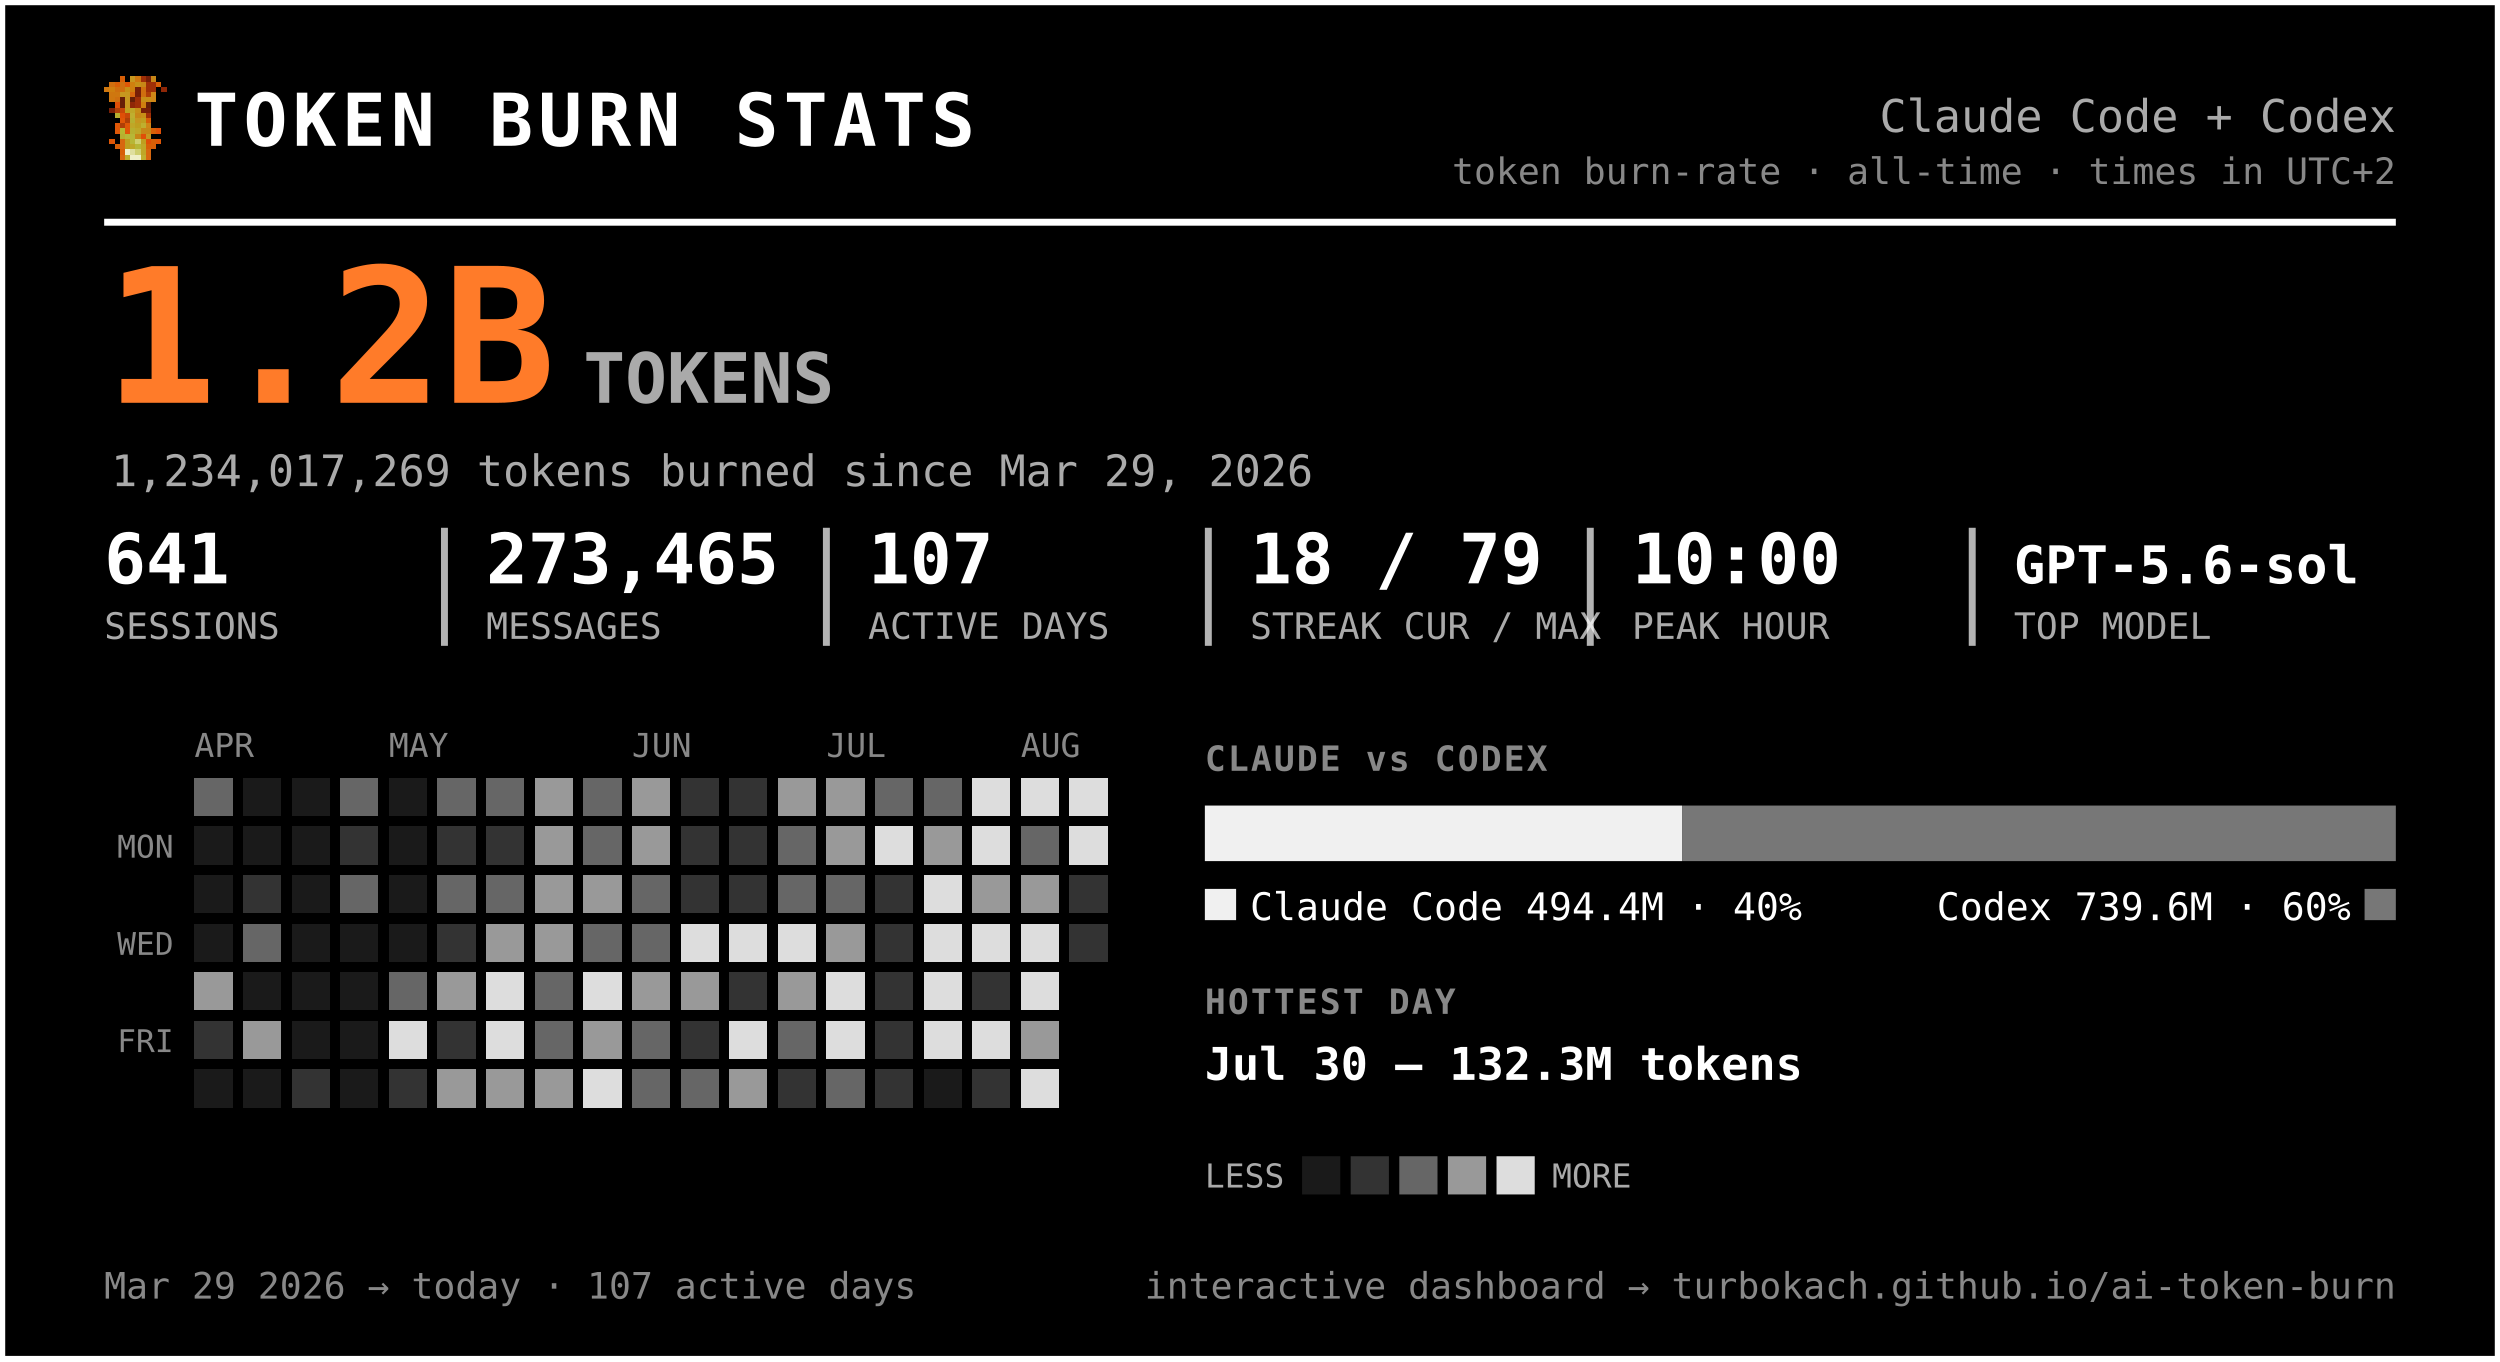
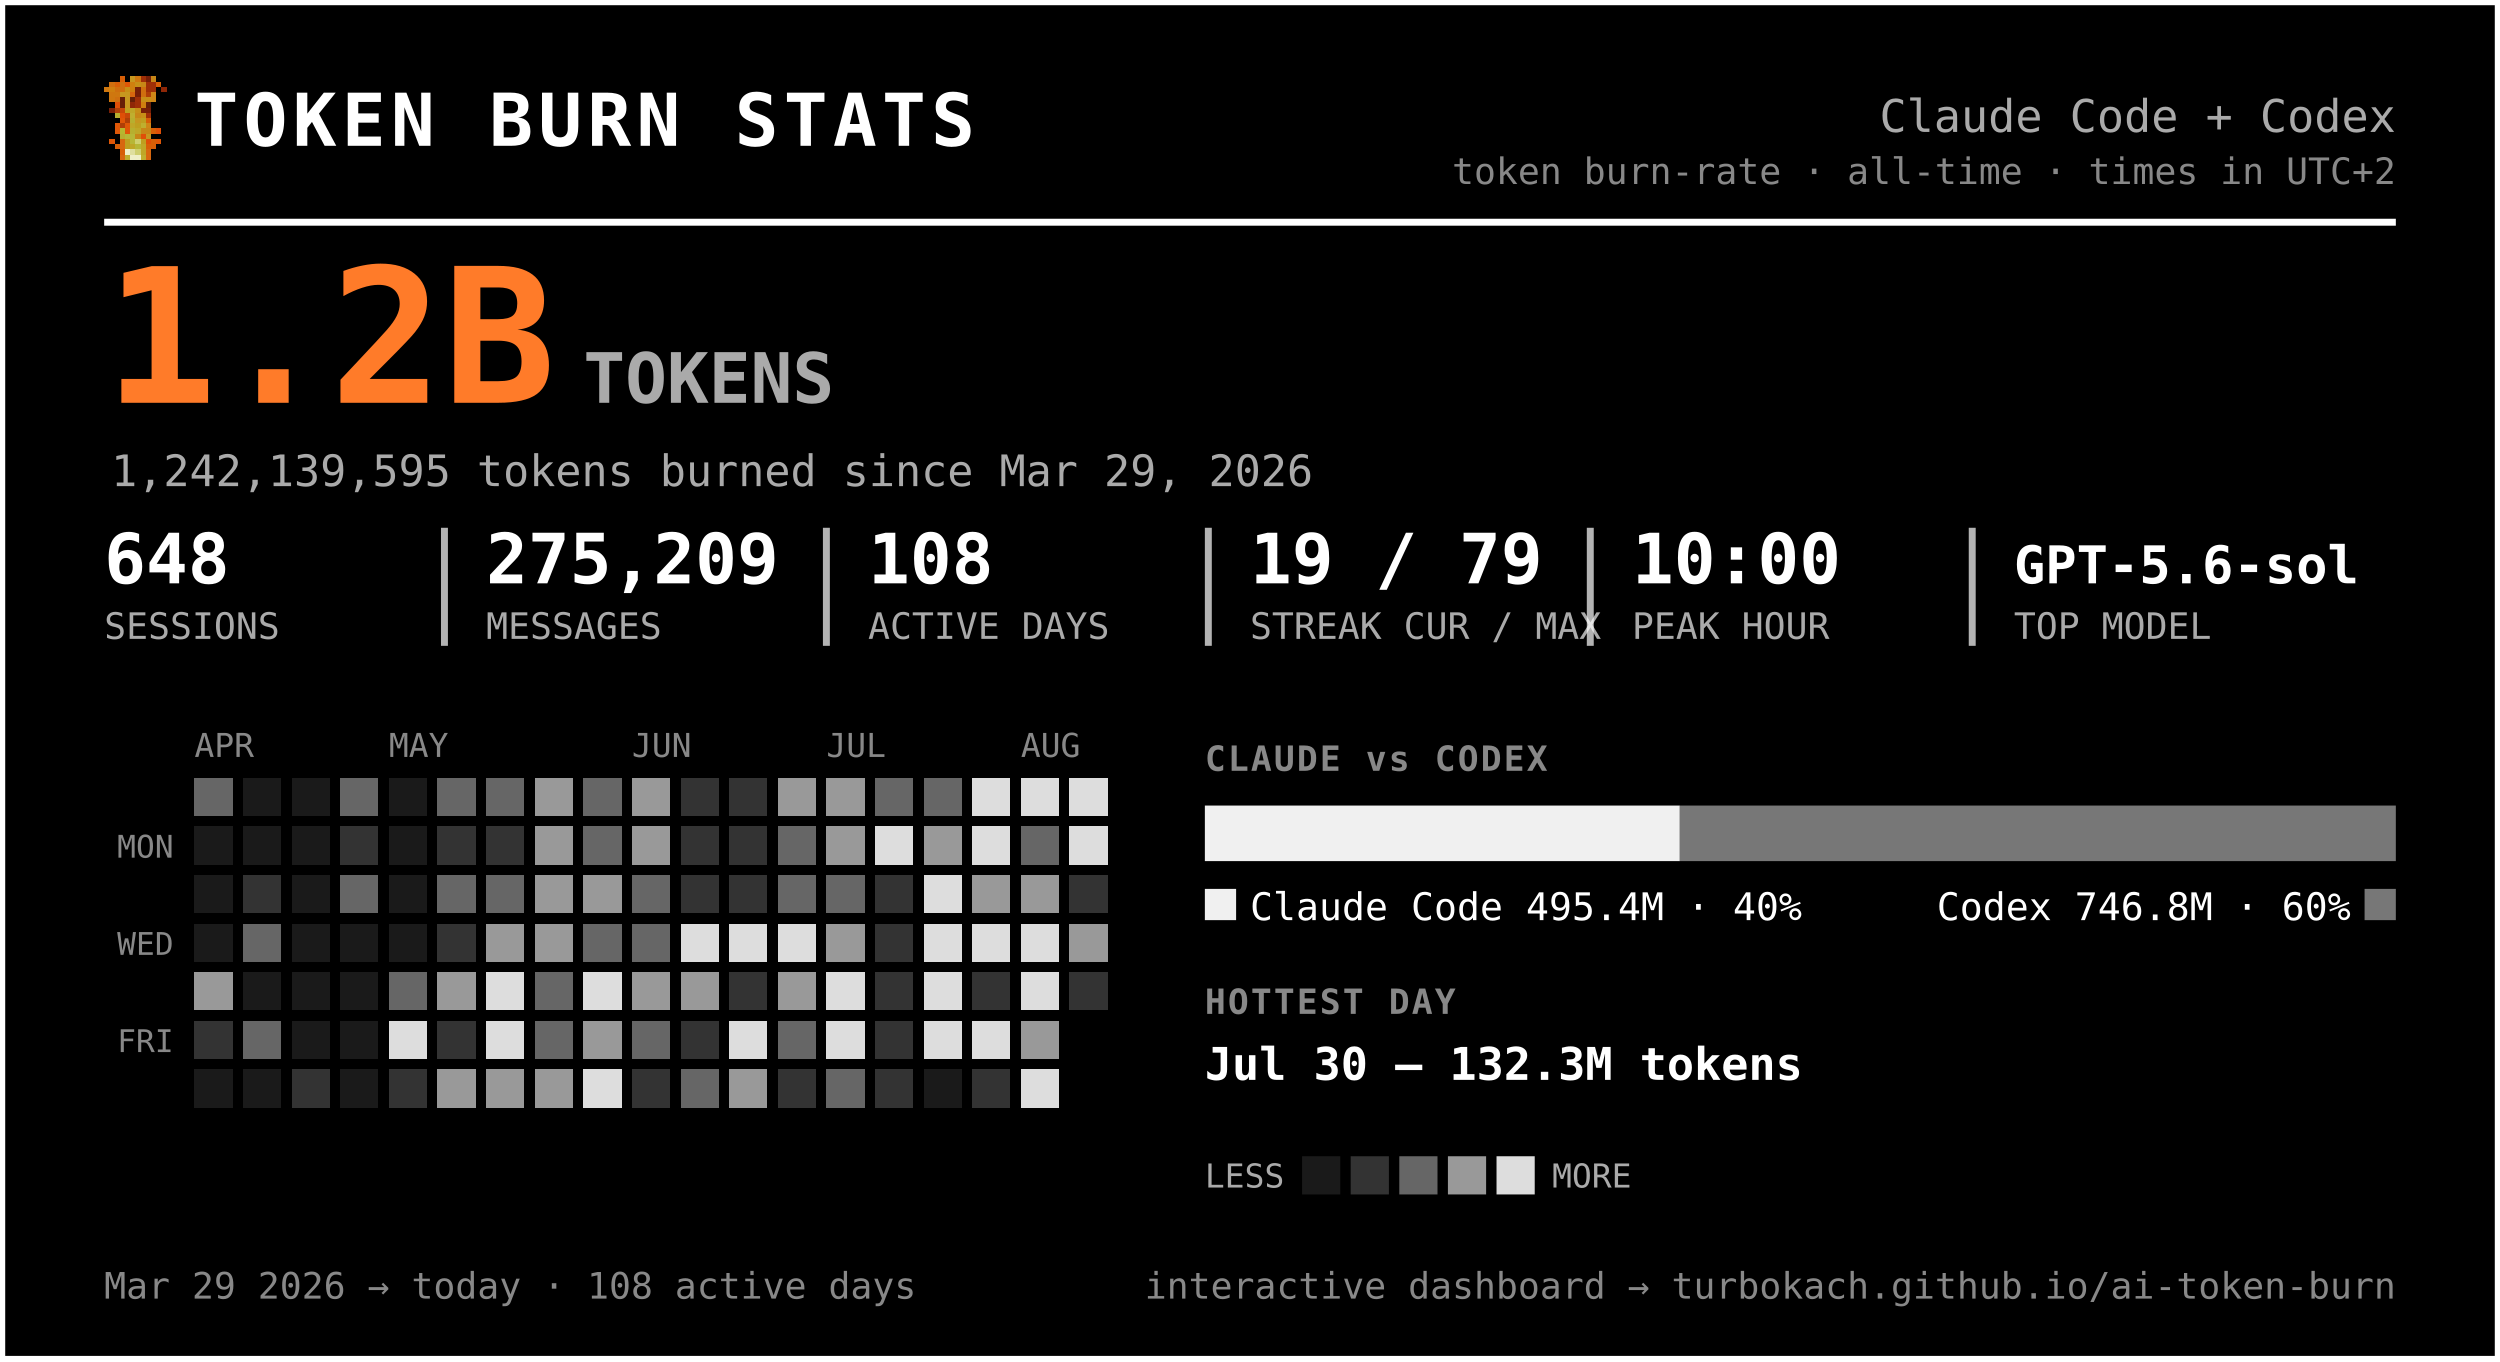
<svg xmlns="http://www.w3.org/2000/svg" width="720" height="392" viewBox="0 0 720 392" font-family="ui-monospace, 'SF Mono', 'Cascadia Code', Menlo, Consolas, monospace" role="img" aria-label="Token burn — Claude Code + Codex">
  <rect x="0.5" y="0.5" width="719" height="391" rx="0" fill="#000000" stroke="#ffffff" stroke-width="2" />
  <g transform="translate(30,22) scale(1.5)" shape-rendering="crispEdges">
    <rect x="3" y="0" width="1" height="1" fill="#d75f07" />
    <rect x="5" y="0" width="1" height="1" fill="#c7971f" />
    <rect x="6" y="0" width="1" height="1" fill="#cf770f" />
    <rect x="7" y="0" width="1" height="1" fill="#9f2f07" />
    <rect x="8" y="0" width="1" height="1" fill="#771f07" />
    <rect x="9" y="0" width="1" height="1" fill="#c78717" />
    <rect x="1" y="1" width="1" height="1" fill="#cf6f0f" />
    <rect x="2" y="1" width="1" height="1" fill="#d75f07" />
    <rect x="3" y="1" width="1" height="1" fill="#cf6f0f" />
    <rect x="4" y="1" width="1" height="1" fill="#df5707" />
    <rect x="5" y="1" width="1" height="1" fill="#cf7f0f" />
    <rect x="6" y="1" width="1" height="1" fill="#c78f17" />
    <rect x="7" y="1" width="1" height="1" fill="#c78717" />
    <rect x="8" y="1" width="1" height="1" fill="#9f2f07" />
    <rect x="9" y="1" width="1" height="1" fill="#9f2f07" />
    <rect x="10" y="1" width="1" height="1" fill="#d75f07" />
    <rect x="0" y="2" width="1" height="1" fill="#cf770f" />
    <rect x="1" y="2" width="1" height="1" fill="#cf7f0f" />
    <rect x="2" y="2" width="1" height="1" fill="#cf6f0f" />
    <rect x="3" y="2" width="1" height="1" fill="#cf6f0f" />
    <rect x="4" y="2" width="1" height="1" fill="#c78f17" />
    <rect x="5" y="2" width="1" height="1" fill="#cf7f0f" />
    <rect x="6" y="2" width="1" height="1" fill="#771f07" />
    <rect x="7" y="2" width="1" height="1" fill="#cf6f0f" />
    <rect x="8" y="2" width="1" height="1" fill="#9f2f07" />
    <rect x="9" y="2" width="1" height="1" fill="#9f2f07" />
    <rect x="11" y="2" width="1" height="1" fill="#8f2707" />
    <rect x="1" y="3" width="1" height="1" fill="#cf770f" />
    <rect x="2" y="3" width="1" height="1" fill="#cf770f" />
    <rect x="3" y="3" width="1" height="1" fill="#c7971f" />
    <rect x="4" y="3" width="1" height="1" fill="#c7971f" />
    <rect x="5" y="3" width="1" height="1" fill="#d7670f" />
    <rect x="6" y="3" width="1" height="1" fill="#771f07" />
    <rect x="7" y="3" width="1" height="1" fill="#cf6f0f" />
    <rect x="8" y="3" width="1" height="1" fill="#af3f07" />
    <rect x="9" y="3" width="1" height="1" fill="#cf8717" />
    <rect x="1" y="4" width="1" height="1" fill="#cf770f" />
    <rect x="2" y="4" width="1" height="1" fill="#cf6f0f" />
    <rect x="3" y="4" width="1" height="1" fill="#671f07" />
    <rect x="4" y="4" width="1" height="1" fill="#c7971f" />
    <rect x="5" y="4" width="1" height="1" fill="#671f07" />
    <rect x="6" y="4" width="1" height="1" fill="#9f2f07" />
    <rect x="7" y="4" width="1" height="1" fill="#c78f17" />
    <rect x="8" y="4" width="1" height="1" fill="#c78f17" />
    <rect x="9" y="4" width="1" height="1" fill="#cf8717" />
    <rect x="2" y="5" width="1" height="1" fill="#df4f07" />
    <rect x="3" y="5" width="1" height="1" fill="#671f07" />
    <rect x="4" y="5" width="1" height="1" fill="#c7971f" />
    <rect x="5" y="5" width="1" height="1" fill="#8f2707" />
    <rect x="6" y="5" width="1" height="1" fill="#9f2f07" />
    <rect x="7" y="5" width="1" height="1" fill="#cf7f0f" />
    <rect x="8" y="5" width="1" height="1" fill="#671f07" />
    <rect x="1" y="6" width="1" height="1" fill="#771f07" />
    <rect x="2" y="6" width="1" height="1" fill="#af3f07" />
    <rect x="3" y="6" width="1" height="1" fill="#c74707" />
    <rect x="4" y="6" width="1" height="1" fill="#bf9f1f" />
    <rect x="5" y="6" width="1" height="1" fill="#bfa727" />
    <rect x="6" y="6" width="1" height="1" fill="#c78f17" />
    <rect x="7" y="6" width="1" height="1" fill="#771f07" />
    <rect x="8" y="6" width="1" height="1" fill="#771f07" />
    <rect x="2" y="7" width="1" height="1" fill="#b7af2f" />
    <rect x="3" y="7" width="1" height="1" fill="#df4f07" />
    <rect x="4" y="7" width="1" height="1" fill="#c74707" />
    <rect x="5" y="7" width="1" height="1" fill="#bfaf2f" />
    <rect x="6" y="7" width="1" height="1" fill="#c78717" />
    <rect x="7" y="7" width="1" height="1" fill="#c78f17" />
    <rect x="8" y="7" width="1" height="1" fill="#9f2f07" />
    <rect x="3" y="8" width="1" height="1" fill="#df5707" />
    <rect x="4" y="8" width="1" height="1" fill="#af3f07" />
    <rect x="5" y="8" width="1" height="1" fill="#b7af2f" />
    <rect x="6" y="8" width="1" height="1" fill="#c7971f" />
    <rect x="7" y="8" width="1" height="1" fill="#bf9f1f" />
    <rect x="8" y="8" width="1" height="1" fill="#d75f07" />
    <rect x="2" y="9" width="1" height="1" fill="#df5707" />
    <rect x="3" y="9" width="1" height="1" fill="#af3f07" />
    <rect x="4" y="9" width="1" height="1" fill="#df5707" />
    <rect x="5" y="9" width="1" height="1" fill="#bfa727" />
    <rect x="6" y="9" width="1" height="1" fill="#bf9f1f" />
    <rect x="7" y="9" width="1" height="1" fill="#bfaf2f" />
    <rect x="8" y="9" width="1" height="1" fill="#cf8717" />
    <rect x="2" y="10" width="1" height="1" fill="#df5707" />
    <rect x="3" y="10" width="1" height="1" fill="#b7b72f" />
    <rect x="4" y="10" width="1" height="1" fill="#df5707" />
    <rect x="5" y="10" width="1" height="1" fill="#b7af2f" />
    <rect x="6" y="10" width="1" height="1" fill="#bfa727" />
    <rect x="7" y="10" width="1" height="1" fill="#c78717" />
    <rect x="8" y="10" width="1" height="1" fill="#c78717" />
    <rect x="9" y="10" width="1" height="1" fill="#d75f07" />
    <rect x="10" y="10" width="1" height="1" fill="#df4f07" />
    <rect x="3" y="11" width="1" height="1" fill="#b7af2f" />
    <rect x="4" y="11" width="1" height="1" fill="#b7b737" />
    <rect x="5" y="11" width="1" height="1" fill="#b7b737" />
    <rect x="6" y="11" width="1" height="1" fill="#c78717" />
    <rect x="7" y="11" width="1" height="1" fill="#df4f07" />
    <rect x="8" y="11" width="1" height="1" fill="#c7971f" />
    <rect x="1" y="12" width="1" height="1" fill="#df5707" />
    <rect x="3" y="12" width="1" height="1" fill="#d7670f" />
    <rect x="4" y="12" width="1" height="1" fill="#bf9f1f" />
    <rect x="5" y="12" width="1" height="1" fill="#b7b737" />
    <rect x="6" y="12" width="1" height="1" fill="#cfcf6f" />
    <rect x="7" y="12" width="1" height="1" fill="#bf9f1f" />
    <rect x="8" y="12" width="1" height="1" fill="#df4f07" />
    <rect x="9" y="12" width="1" height="1" fill="#d75f07" />
    <rect x="10" y="12" width="1" height="1" fill="#df5707" />
    <rect x="2" y="13" width="1" height="1" fill="#d75f07" />
    <rect x="3" y="13" width="1" height="1" fill="#d7670f" />
    <rect x="4" y="13" width="1" height="1" fill="#bf9f1f" />
    <rect x="5" y="13" width="1" height="1" fill="#bfa727" />
    <rect x="6" y="13" width="1" height="1" fill="#b7b737" />
    <rect x="7" y="13" width="1" height="1" fill="#bfa727" />
    <rect x="8" y="13" width="1" height="1" fill="#d75f07" />
    <rect x="9" y="13" width="1" height="1" fill="#d75f07" />
    <rect x="3" y="14" width="1" height="1" fill="#d75f07" />
    <rect x="4" y="14" width="1" height="1" fill="#efefc7" />
    <rect x="5" y="14" width="1" height="1" fill="#dfdf9f" />
    <rect x="6" y="14" width="1" height="1" fill="#cfcf6f" />
    <rect x="7" y="14" width="1" height="1" fill="#bfa727" />
    <rect x="8" y="14" width="1" height="1" fill="#d7670f" />
    <rect x="3" y="15" width="1" height="1" fill="#d7670f" />
    <rect x="4" y="15" width="1" height="1" fill="#bfaf2f" />
    <rect x="5" y="15" width="1" height="1" fill="#efefc7" />
    <rect x="6" y="15" width="1" height="1" fill="#efefc7" />
    <rect x="7" y="15" width="1" height="1" fill="#bfaf2f" />
    <rect x="8" y="15" width="1" height="1" fill="#d7670f" />
  </g>
  <text x="56.0" y="42.0" font-size="21" fill="#ffffff" font-weight="800" letter-spacing="1.5">TOKEN BURN STATS</text>
  <text x="690.0" y="38.0" font-size="13" fill="#aaaaaa" text-anchor="end">Claude Code + Codex</text>
  <text x="690.0" y="53.0" font-size="10.5" fill="#888888" text-anchor="end">token burn-rate · all-time · times in UTC+2</text>
  <line x1="30" y1="64" x2="690" y2="64" stroke="#ffffff" stroke-width="2" />
  <text x="30.0" y="116.0" font-size="54" fill="#ff7b29" font-weight="800">1.2B</text>
  <text x="168.0" y="116.0" font-size="20" fill="#aaaaaa" font-weight="600">TOKENS</text>
-   <text x="32.0" y="140.0" font-size="12.5" fill="#aaaaaa">1,234,017,269 tokens burned since Mar 29, 2026</text>
-   <text x="30.0" y="168.0" font-size="20" fill="#ffffff" font-weight="700">641</text>
+   <text x="32.0" y="140.0" font-size="12.5" fill="#aaaaaa">1,242,139,595 tokens burned since Mar 29, 2026</text>
+   <text x="30.0" y="168.0" font-size="20" fill="#ffffff" font-weight="700">648</text>
  <text x="30.0" y="184.0" font-size="10.5" fill="#aaaaaa">SESSIONS</text>
-   <text x="140.0" y="168.0" font-size="20" fill="#ffffff" font-weight="700">273,465</text>
+   <text x="140.0" y="168.0" font-size="20" fill="#ffffff" font-weight="700">275,209</text>
  <text x="140.0" y="184.0" font-size="10.5" fill="#aaaaaa">MESSAGES</text>
  <line x1="128.0" y1="152" x2="128.0" y2="186" stroke="#ffffff" stroke-width="2" opacity="0.7" />
-   <text x="250.0" y="168.0" font-size="20" fill="#ffffff" font-weight="700">107</text>
+   <text x="250.0" y="168.0" font-size="20" fill="#ffffff" font-weight="700">108</text>
  <text x="250.0" y="184.0" font-size="10.5" fill="#aaaaaa">ACTIVE DAYS</text>
  <line x1="238.0" y1="152" x2="238.0" y2="186" stroke="#ffffff" stroke-width="2" opacity="0.7" />
-   <text x="360.0" y="168.0" font-size="20" fill="#ffffff" font-weight="700">18 / 79</text>
+   <text x="360.0" y="168.0" font-size="20" fill="#ffffff" font-weight="700">19 / 79</text>
  <text x="360.0" y="184.0" font-size="10.5" fill="#aaaaaa">STREAK CUR / MAX</text>
  <line x1="348.0" y1="152" x2="348.0" y2="186" stroke="#ffffff" stroke-width="2" opacity="0.7" />
  <text x="470.0" y="168.0" font-size="20" fill="#ffffff" font-weight="700">10:00</text>
  <text x="470.0" y="184.0" font-size="10.5" fill="#aaaaaa">PEAK HOUR</text>
  <line x1="458.0" y1="152" x2="458.0" y2="186" stroke="#ffffff" stroke-width="2" opacity="0.7" />
  <text x="580.0" y="168.0" font-size="15" fill="#ffffff" font-weight="700">GPT-5.6-sol</text>
  <text x="580.0" y="184.0" font-size="10.5" fill="#aaaaaa">TOP MODEL</text>
  <line x1="568.0" y1="152" x2="568.0" y2="186" stroke="#ffffff" stroke-width="2" opacity="0.7" />
  <text x="56.0" y="218.0" font-size="9.5" fill="#888888">APR</text>
  <text x="112.0" y="218.0" font-size="9.5" fill="#888888">MAY</text>
  <text x="182.0" y="218.0" font-size="9.5" fill="#888888">JUN</text>
  <text x="238.0" y="218.0" font-size="9.5" fill="#888888">JUL</text>
  <text x="294.0" y="218.0" font-size="9.5" fill="#888888">AUG</text>
  <text x="50.0" y="247.0" font-size="9" fill="#888888" text-anchor="end">MON</text>
  <text x="50.0" y="275.0" font-size="9" fill="#888888" text-anchor="end">WED</text>
  <text x="50.0" y="303.0" font-size="9" fill="#888888" text-anchor="end">FRI</text>
  <g shape-rendering="crispEdges">
    <rect x="126" y="238" width="11" height="11" rx="0" fill="#333333" />
    <rect x="126" y="252" width="11" height="11" rx="0" fill="#666666" />
    <rect x="126" y="266" width="11" height="11" rx="0" fill="#333333" />
    <rect x="126" y="280" width="11" height="11" rx="0" fill="#999999" />
    <rect x="126" y="294" width="11" height="11" rx="0" fill="#333333" />
    <rect x="126" y="308" width="11" height="11" rx="0" fill="#999999" />
    <rect x="140" y="224" width="11" height="11" rx="0" fill="#666666" />
    <rect x="140" y="238" width="11" height="11" rx="0" fill="#333333" />
    <rect x="140" y="252" width="11" height="11" rx="0" fill="#666666" />
    <rect x="140" y="266" width="11" height="11" rx="0" fill="#999999" />
    <rect x="140" y="280" width="11" height="11" rx="0" fill="#dddddd" />
    <rect x="140" y="294" width="11" height="11" rx="0" fill="#dddddd" />
    <rect x="140" y="308" width="11" height="11" rx="0" fill="#999999" />
    <rect x="154" y="224" width="11" height="11" rx="0" fill="#999999" />
    <rect x="154" y="238" width="11" height="11" rx="0" fill="#999999" />
    <rect x="154" y="252" width="11" height="11" rx="0" fill="#999999" />
    <rect x="154" y="266" width="11" height="11" rx="0" fill="#999999" />
    <rect x="154" y="280" width="11" height="11" rx="0" fill="#666666" />
    <rect x="154" y="294" width="11" height="11" rx="0" fill="#666666" />
    <rect x="154" y="308" width="11" height="11" rx="0" fill="#999999" />
    <rect x="168" y="224" width="11" height="11" rx="0" fill="#666666" />
    <rect x="168" y="238" width="11" height="11" rx="0" fill="#666666" />
    <rect x="168" y="252" width="11" height="11" rx="0" fill="#999999" />
    <rect x="168" y="266" width="11" height="11" rx="0" fill="#666666" />
    <rect x="168" y="280" width="11" height="11" rx="0" fill="#dddddd" />
    <rect x="168" y="294" width="11" height="11" rx="0" fill="#999999" />
    <rect x="168" y="308" width="11" height="11" rx="0" fill="#dddddd" />
    <rect x="182" y="224" width="11" height="11" rx="0" fill="#999999" />
    <rect x="182" y="238" width="11" height="11" rx="0" fill="#999999" />
    <rect x="182" y="252" width="11" height="11" rx="0" fill="#666666" />
    <rect x="182" y="266" width="11" height="11" rx="0" fill="#666666" />
    <rect x="182" y="280" width="11" height="11" rx="0" fill="#999999" />
    <rect x="182" y="294" width="11" height="11" rx="0" fill="#666666" />
-     <rect x="182" y="308" width="11" height="11" rx="0" fill="#666666" />
+     <rect x="182" y="308" width="11" height="11" rx="0" fill="#333333" />
    <rect x="196" y="224" width="11" height="11" rx="0" fill="#333333" />
    <rect x="196" y="238" width="11" height="11" rx="0" fill="#333333" />
    <rect x="196" y="252" width="11" height="11" rx="0" fill="#333333" />
    <rect x="196" y="266" width="11" height="11" rx="0" fill="#dddddd" />
    <rect x="196" y="280" width="11" height="11" rx="0" fill="#999999" />
    <rect x="196" y="294" width="11" height="11" rx="0" fill="#333333" />
    <rect x="196" y="308" width="11" height="11" rx="0" fill="#666666" />
    <rect x="210" y="224" width="11" height="11" rx="0" fill="#333333" />
    <rect x="210" y="238" width="11" height="11" rx="0" fill="#333333" />
    <rect x="210" y="252" width="11" height="11" rx="0" fill="#333333" />
    <rect x="210" y="266" width="11" height="11" rx="0" fill="#dddddd" />
    <rect x="210" y="280" width="11" height="11" rx="0" fill="#333333" />
    <rect x="210" y="294" width="11" height="11" rx="0" fill="#dddddd" />
    <rect x="210" y="308" width="11" height="11" rx="0" fill="#999999" />
    <rect x="224" y="224" width="11" height="11" rx="0" fill="#999999" />
    <rect x="224" y="238" width="11" height="11" rx="0" fill="#666666" />
    <rect x="224" y="252" width="11" height="11" rx="0" fill="#666666" />
    <rect x="224" y="266" width="11" height="11" rx="0" fill="#dddddd" />
    <rect x="224" y="280" width="11" height="11" rx="0" fill="#999999" />
    <rect x="224" y="294" width="11" height="11" rx="0" fill="#666666" />
    <rect x="224" y="308" width="11" height="11" rx="0" fill="#333333" />
    <rect x="238" y="224" width="11" height="11" rx="0" fill="#999999" />
    <rect x="238" y="238" width="11" height="11" rx="0" fill="#999999" />
    <rect x="238" y="252" width="11" height="11" rx="0" fill="#666666" />
    <rect x="238" y="266" width="11" height="11" rx="0" fill="#999999" />
    <rect x="238" y="280" width="11" height="11" rx="0" fill="#dddddd" />
    <rect x="238" y="294" width="11" height="11" rx="0" fill="#dddddd" />
    <rect x="238" y="308" width="11" height="11" rx="0" fill="#666666" />
    <rect x="252" y="224" width="11" height="11" rx="0" fill="#666666" />
    <rect x="252" y="238" width="11" height="11" rx="0" fill="#dddddd" />
    <rect x="252" y="252" width="11" height="11" rx="0" fill="#333333" />
    <rect x="252" y="266" width="11" height="11" rx="0" fill="#333333" />
    <rect x="252" y="280" width="11" height="11" rx="0" fill="#333333" />
    <rect x="252" y="294" width="11" height="11" rx="0" fill="#333333" />
    <rect x="252" y="308" width="11" height="11" rx="0" fill="#333333" />
    <rect x="266" y="224" width="11" height="11" rx="0" fill="#666666" />
    <rect x="266" y="238" width="11" height="11" rx="0" fill="#999999" />
    <rect x="266" y="252" width="11" height="11" rx="0" fill="#dddddd" />
    <rect x="266" y="266" width="11" height="11" rx="0" fill="#dddddd" />
    <rect x="266" y="280" width="11" height="11" rx="0" fill="#dddddd" />
    <rect x="266" y="294" width="11" height="11" rx="0" fill="#dddddd" />
    <rect x="280" y="224" width="11" height="11" rx="0" fill="#dddddd" />
    <rect x="280" y="238" width="11" height="11" rx="0" fill="#dddddd" />
    <rect x="280" y="252" width="11" height="11" rx="0" fill="#999999" />
    <rect x="280" y="266" width="11" height="11" rx="0" fill="#dddddd" />
    <rect x="280" y="280" width="11" height="11" rx="0" fill="#333333" />
    <rect x="280" y="294" width="11" height="11" rx="0" fill="#dddddd" />
    <rect x="280" y="308" width="11" height="11" rx="0" fill="#333333" />
    <rect x="294" y="224" width="11" height="11" rx="0" fill="#dddddd" />
    <rect x="294" y="238" width="11" height="11" rx="0" fill="#666666" />
    <rect x="294" y="252" width="11" height="11" rx="0" fill="#999999" />
    <rect x="294" y="266" width="11" height="11" rx="0" fill="#dddddd" />
    <rect x="294" y="280" width="11" height="11" rx="0" fill="#dddddd" />
    <rect x="294" y="294" width="11" height="11" rx="0" fill="#999999" />
    <rect x="308" y="224" width="11" height="11" rx="0" fill="#dddddd" />
    <rect x="308" y="238" width="11" height="11" rx="0" fill="#dddddd" />
    <rect x="308" y="252" width="11" height="11" rx="0" fill="#333333" />
-     <rect x="308" y="266" width="11" height="11" rx="0" fill="#333333" />
+     <rect x="308" y="266" width="11" height="11" rx="0" fill="#999999" />
+     <rect x="308" y="280" width="11" height="11" rx="0" fill="#333333" />
    <rect x="56" y="224" width="11" height="11" rx="0" fill="#666666" />
    <rect x="56" y="280" width="11" height="11" rx="0" fill="#999999" />
    <rect x="56" y="294" width="11" height="11" rx="0" fill="#333333" />
    <rect x="70" y="252" width="11" height="11" rx="0" fill="#333333" />
    <rect x="70" y="266" width="11" height="11" rx="0" fill="#666666" />
-     <rect x="70" y="294" width="11" height="11" rx="0" fill="#999999" />
+     <rect x="70" y="294" width="11" height="11" rx="0" fill="#666666" />
    <rect x="84" y="308" width="11" height="11" rx="0" fill="#333333" />
    <rect x="98" y="224" width="11" height="11" rx="0" fill="#666666" />
    <rect x="98" y="238" width="11" height="11" rx="0" fill="#333333" />
    <rect x="98" y="252" width="11" height="11" rx="0" fill="#666666" />
    <rect x="112" y="280" width="11" height="11" rx="0" fill="#666666" />
    <rect x="112" y="294" width="11" height="11" rx="0" fill="#dddddd" />
    <rect x="112" y="308" width="11" height="11" rx="0" fill="#333333" />
    <rect x="126" y="224" width="11" height="11" rx="0" fill="#666666" />
    <rect x="294" y="308" width="11" height="11" rx="0" fill="#dddddd" />
    <rect x="56" y="238" width="11" height="11" rx="0" fill="#1a1a1a" />
    <rect x="56" y="252" width="11" height="11" rx="0" fill="#1a1a1a" />
    <rect x="56" y="266" width="11" height="11" rx="0" fill="#1a1a1a" />
    <rect x="56" y="308" width="11" height="11" rx="0" fill="#1a1a1a" />
    <rect x="70" y="224" width="11" height="11" rx="0" fill="#1a1a1a" />
    <rect x="70" y="238" width="11" height="11" rx="0" fill="#1a1a1a" />
    <rect x="70" y="280" width="11" height="11" rx="0" fill="#1a1a1a" />
    <rect x="70" y="308" width="11" height="11" rx="0" fill="#1a1a1a" />
    <rect x="84" y="224" width="11" height="11" rx="0" fill="#1a1a1a" />
    <rect x="84" y="238" width="11" height="11" rx="0" fill="#1a1a1a" />
    <rect x="84" y="252" width="11" height="11" rx="0" fill="#1a1a1a" />
    <rect x="84" y="266" width="11" height="11" rx="0" fill="#1a1a1a" />
    <rect x="84" y="280" width="11" height="11" rx="0" fill="#1a1a1a" />
    <rect x="84" y="294" width="11" height="11" rx="0" fill="#1a1a1a" />
    <rect x="98" y="266" width="11" height="11" rx="0" fill="#1a1a1a" />
    <rect x="98" y="280" width="11" height="11" rx="0" fill="#1a1a1a" />
    <rect x="98" y="294" width="11" height="11" rx="0" fill="#1a1a1a" />
    <rect x="98" y="308" width="11" height="11" rx="0" fill="#1a1a1a" />
    <rect x="112" y="224" width="11" height="11" rx="0" fill="#1a1a1a" />
    <rect x="112" y="238" width="11" height="11" rx="0" fill="#1a1a1a" />
    <rect x="112" y="252" width="11" height="11" rx="0" fill="#1a1a1a" />
    <rect x="112" y="266" width="11" height="11" rx="0" fill="#1a1a1a" />
    <rect x="266" y="308" width="11" height="11" rx="0" fill="#1a1a1a" />
  </g>
  <text x="347.0" y="222.0" font-size="10" fill="#888888" font-weight="700" letter-spacing="0.6">CLAUDE vs CODEX</text>
-   <path d="M347.00,232 H484.43 L484.43,232 V248.00 L484.43,248.00 H347.00 L347.00,248.00 V232.00 L347.00,232.00 Z" fill="#f0f0f0" />
-   <path d="M484.43,232 H690.00 L690.00,232 V248.00 L690.00,248.00 H484.43 L484.43,248.00 V232.00 L484.43,232.00 Z" fill="#777777" />
+   <path d="M347.00,232 H483.79 L483.79,232 V248.00 L483.79,248.00 H347.00 L347.00,248.00 V232.00 L347.00,232.00 Z" fill="#f0f0f0" />
+   <path d="M483.79,232 H690.00 L690.00,232 V248.00 L690.00,248.00 H483.79 L483.79,248.00 V232.00 L483.79,232.00 Z" fill="#777777" />
  <rect x="347" y="256" width="9" height="9" rx="0" fill="#f0f0f0" />
-   <text x="360.0" y="265.0" font-size="11" fill="#ffffff">Claude Code  494.4M · 40%</text>
+   <text x="360.0" y="265.0" font-size="11" fill="#ffffff">Claude Code  495.4M · 40%</text>
  <rect x="681.0" y="256" width="9" height="9" rx="0" fill="#777777" />
-   <text x="677.0" y="265.0" font-size="11" fill="#ffffff" text-anchor="end">Codex  739.6M · 60%</text>
+   <text x="677.0" y="265.0" font-size="11" fill="#ffffff" text-anchor="end">Codex  746.8M · 60%</text>
  <text x="347.0" y="292.0" font-size="10" fill="#888888" font-weight="700" letter-spacing="0.6">HOTTEST DAY</text>
  <text x="347.0" y="311.0" font-size="13" fill="#ffffff" font-weight="600">Jul 30 — 132.3M tokens</text>
  <text x="347.0" y="342.0" font-size="9.5" fill="#aaaaaa">LESS</text>
  <rect x="375" y="333" width="11" height="11" rx="0" fill="#1a1a1a" />
  <rect x="389" y="333" width="11" height="11" rx="0" fill="#333333" />
  <rect x="403" y="333" width="11" height="11" rx="0" fill="#666666" />
  <rect x="417" y="333" width="11" height="11" rx="0" fill="#999999" />
  <rect x="431" y="333" width="11" height="11" rx="0" fill="#dddddd" />
  <text x="447.0" y="342.0" font-size="9.5" fill="#aaaaaa">MORE</text>
-   <text x="30.0" y="374.0" font-size="10.5" fill="#888888">Mar 29 2026 → today  ·  107 active days</text>
+   <text x="30.0" y="374.0" font-size="10.5" fill="#888888">Mar 29 2026 → today  ·  108 active days</text>
  <text x="690.0" y="374.0" font-size="10.5" fill="#888888" text-anchor="end">interactive dashboard → turbokach.github.io/ai-token-burn</text>
</svg>
